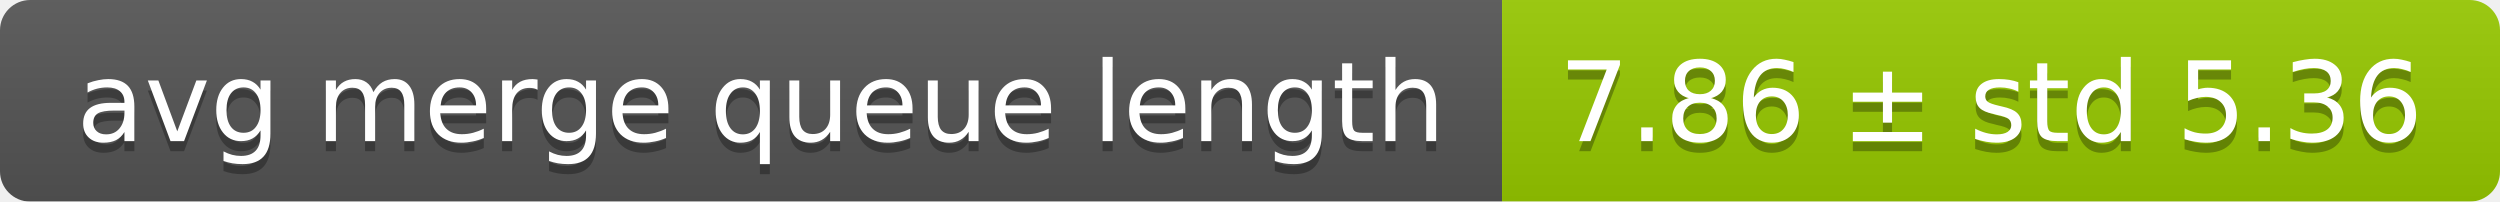
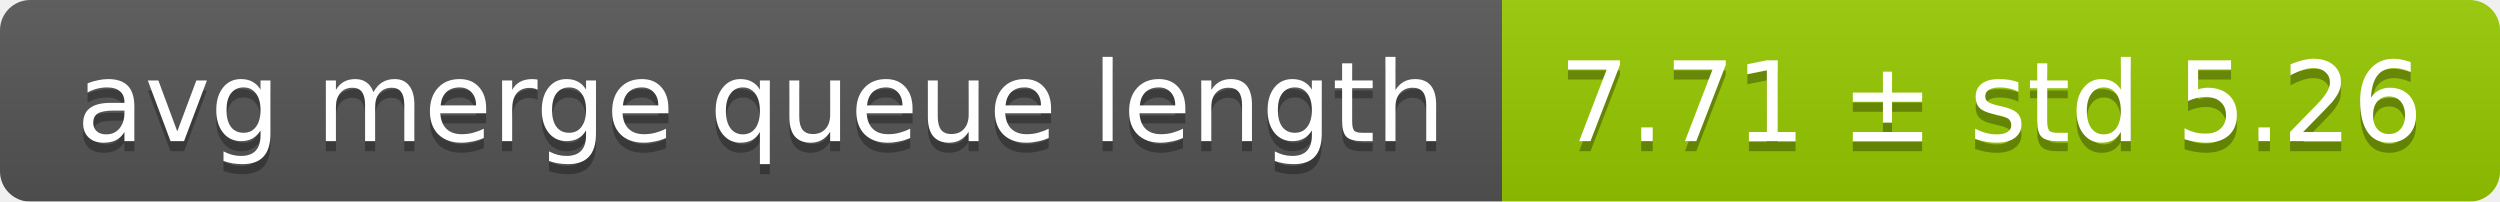
<svg xmlns="http://www.w3.org/2000/svg" width="248" height="20">
  <linearGradient id="smooth" x2="0" y2="100%">
    <stop offset="0" stop-color="#bbb" stop-opacity=".1" />
    <stop offset="1" stop-opacity=".1" />
  </linearGradient>
  <mask id="round">
    <rect width="248" height="20" rx="3" fill="#fff" />
  </mask>
  <g mask="url(#round)">
    <rect width="149" height="20" fill="#555" />
    <rect x="149" width="99" height="20" fill="#97ca00" />
    <rect width="248" height="20" fill="url(#smooth)" />
  </g>
  <g fill="#fff" text-anchor="middle" font-family="DejaVu Sans,Verdana,Geneva,sans-serif" font-size="11">
    <text x="75.5" y="15" fill="#010101" fill-opacity=".3">avg merge queue length</text>
    <text x="75.5" y="14">avg merge queue length</text>
-     <text x="197.5" y="15" fill="#010101" fill-opacity=".3">7.86 ± std 5.36</text>
-     <text x="197.5" y="14">7.86 ± std 5.36</text>
+     <text x="197.5" y="15" fill="#010101" fill-opacity=".3">7.71 ± std 5.26</text>
+     <text x="197.5" y="14">7.71 ± std 5.26</text>
  </g>
</svg>
